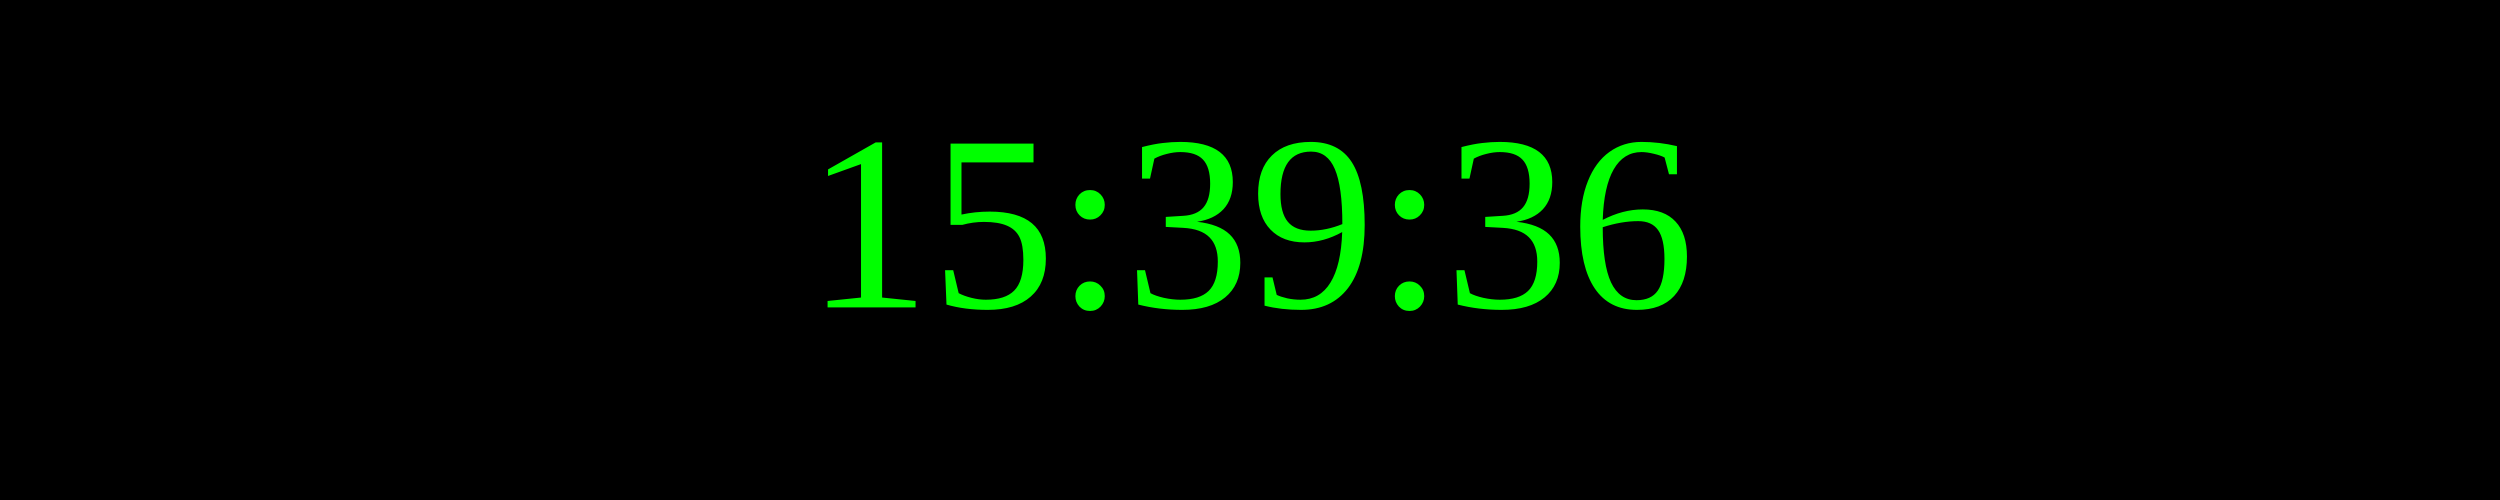
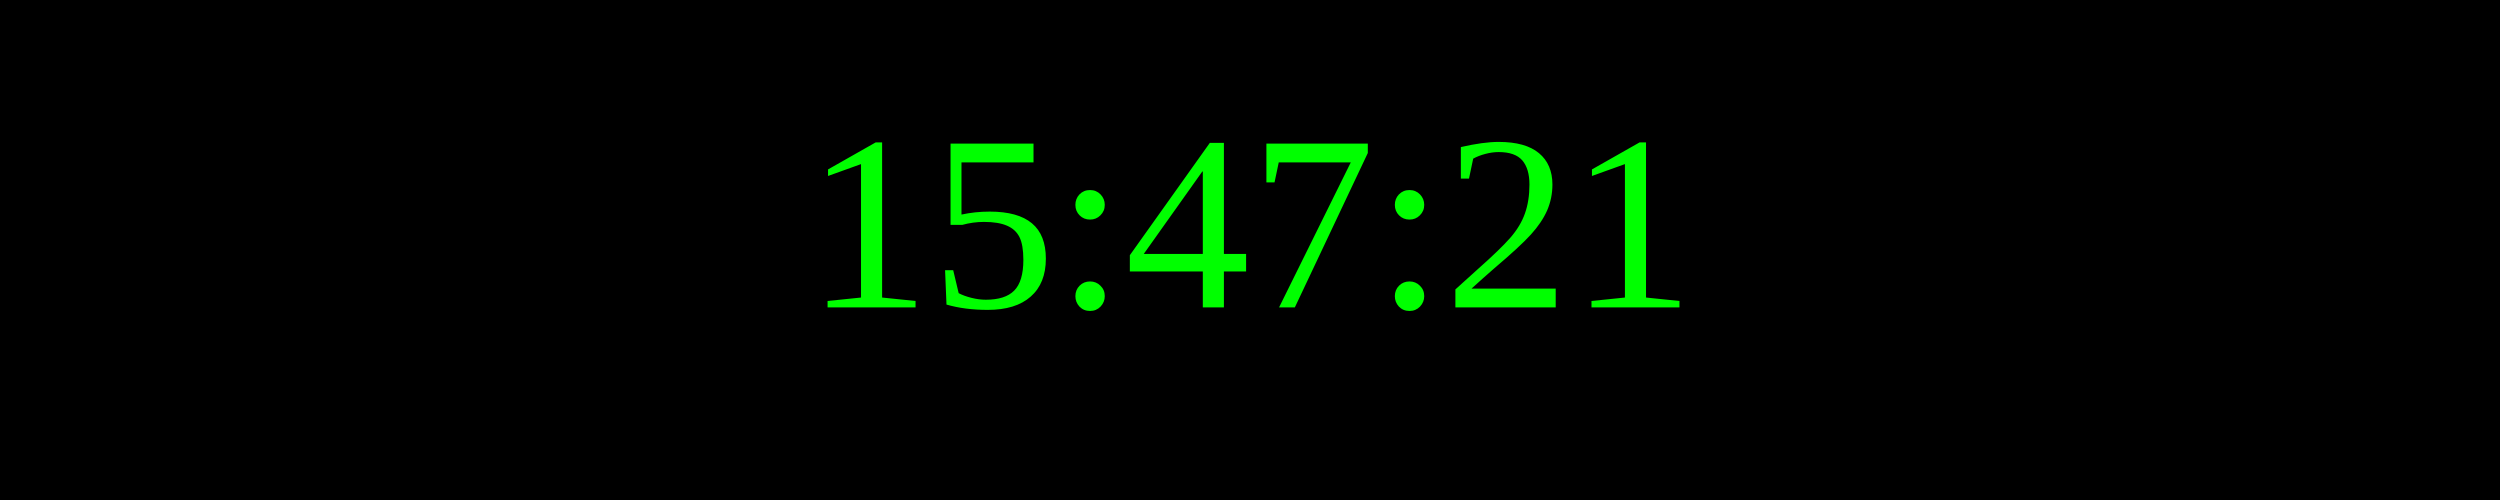
<svg xmlns="http://www.w3.org/2000/svg" width="250" height="50">
  <rect width="100%" height="100%" fill="black" />
  <text x="50%" y="50%" font-size="25" fill="lime" text-anchor="middle" dominant-baseline="middle">
- 15:39:36
+ 15:47:21
</text>
</svg>
